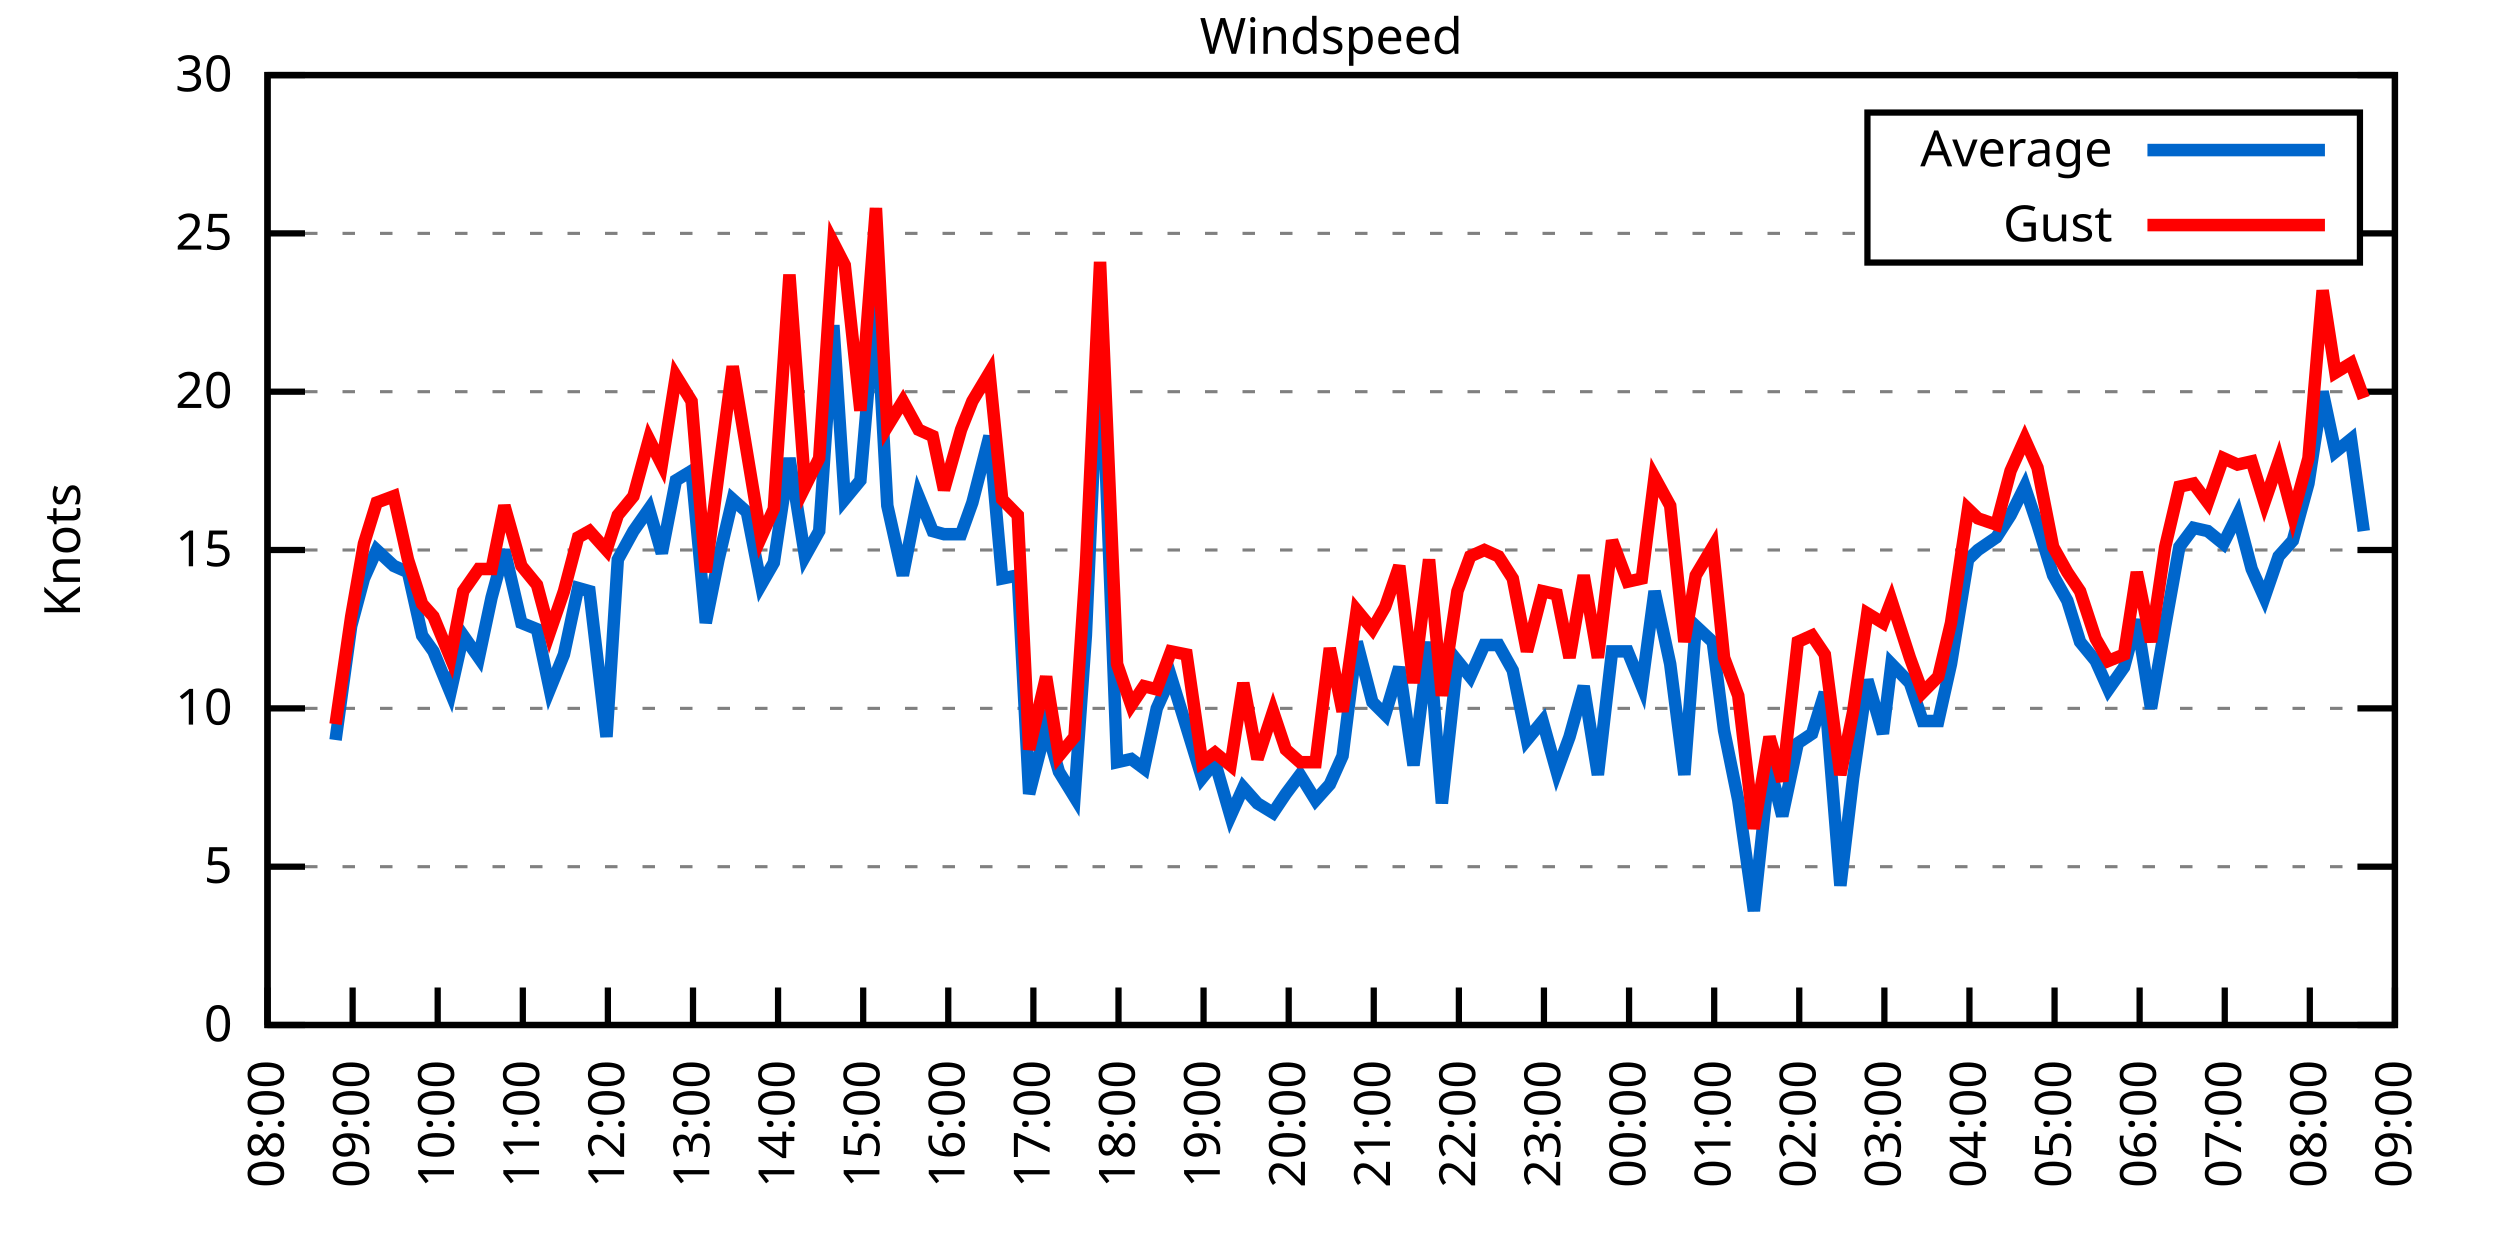
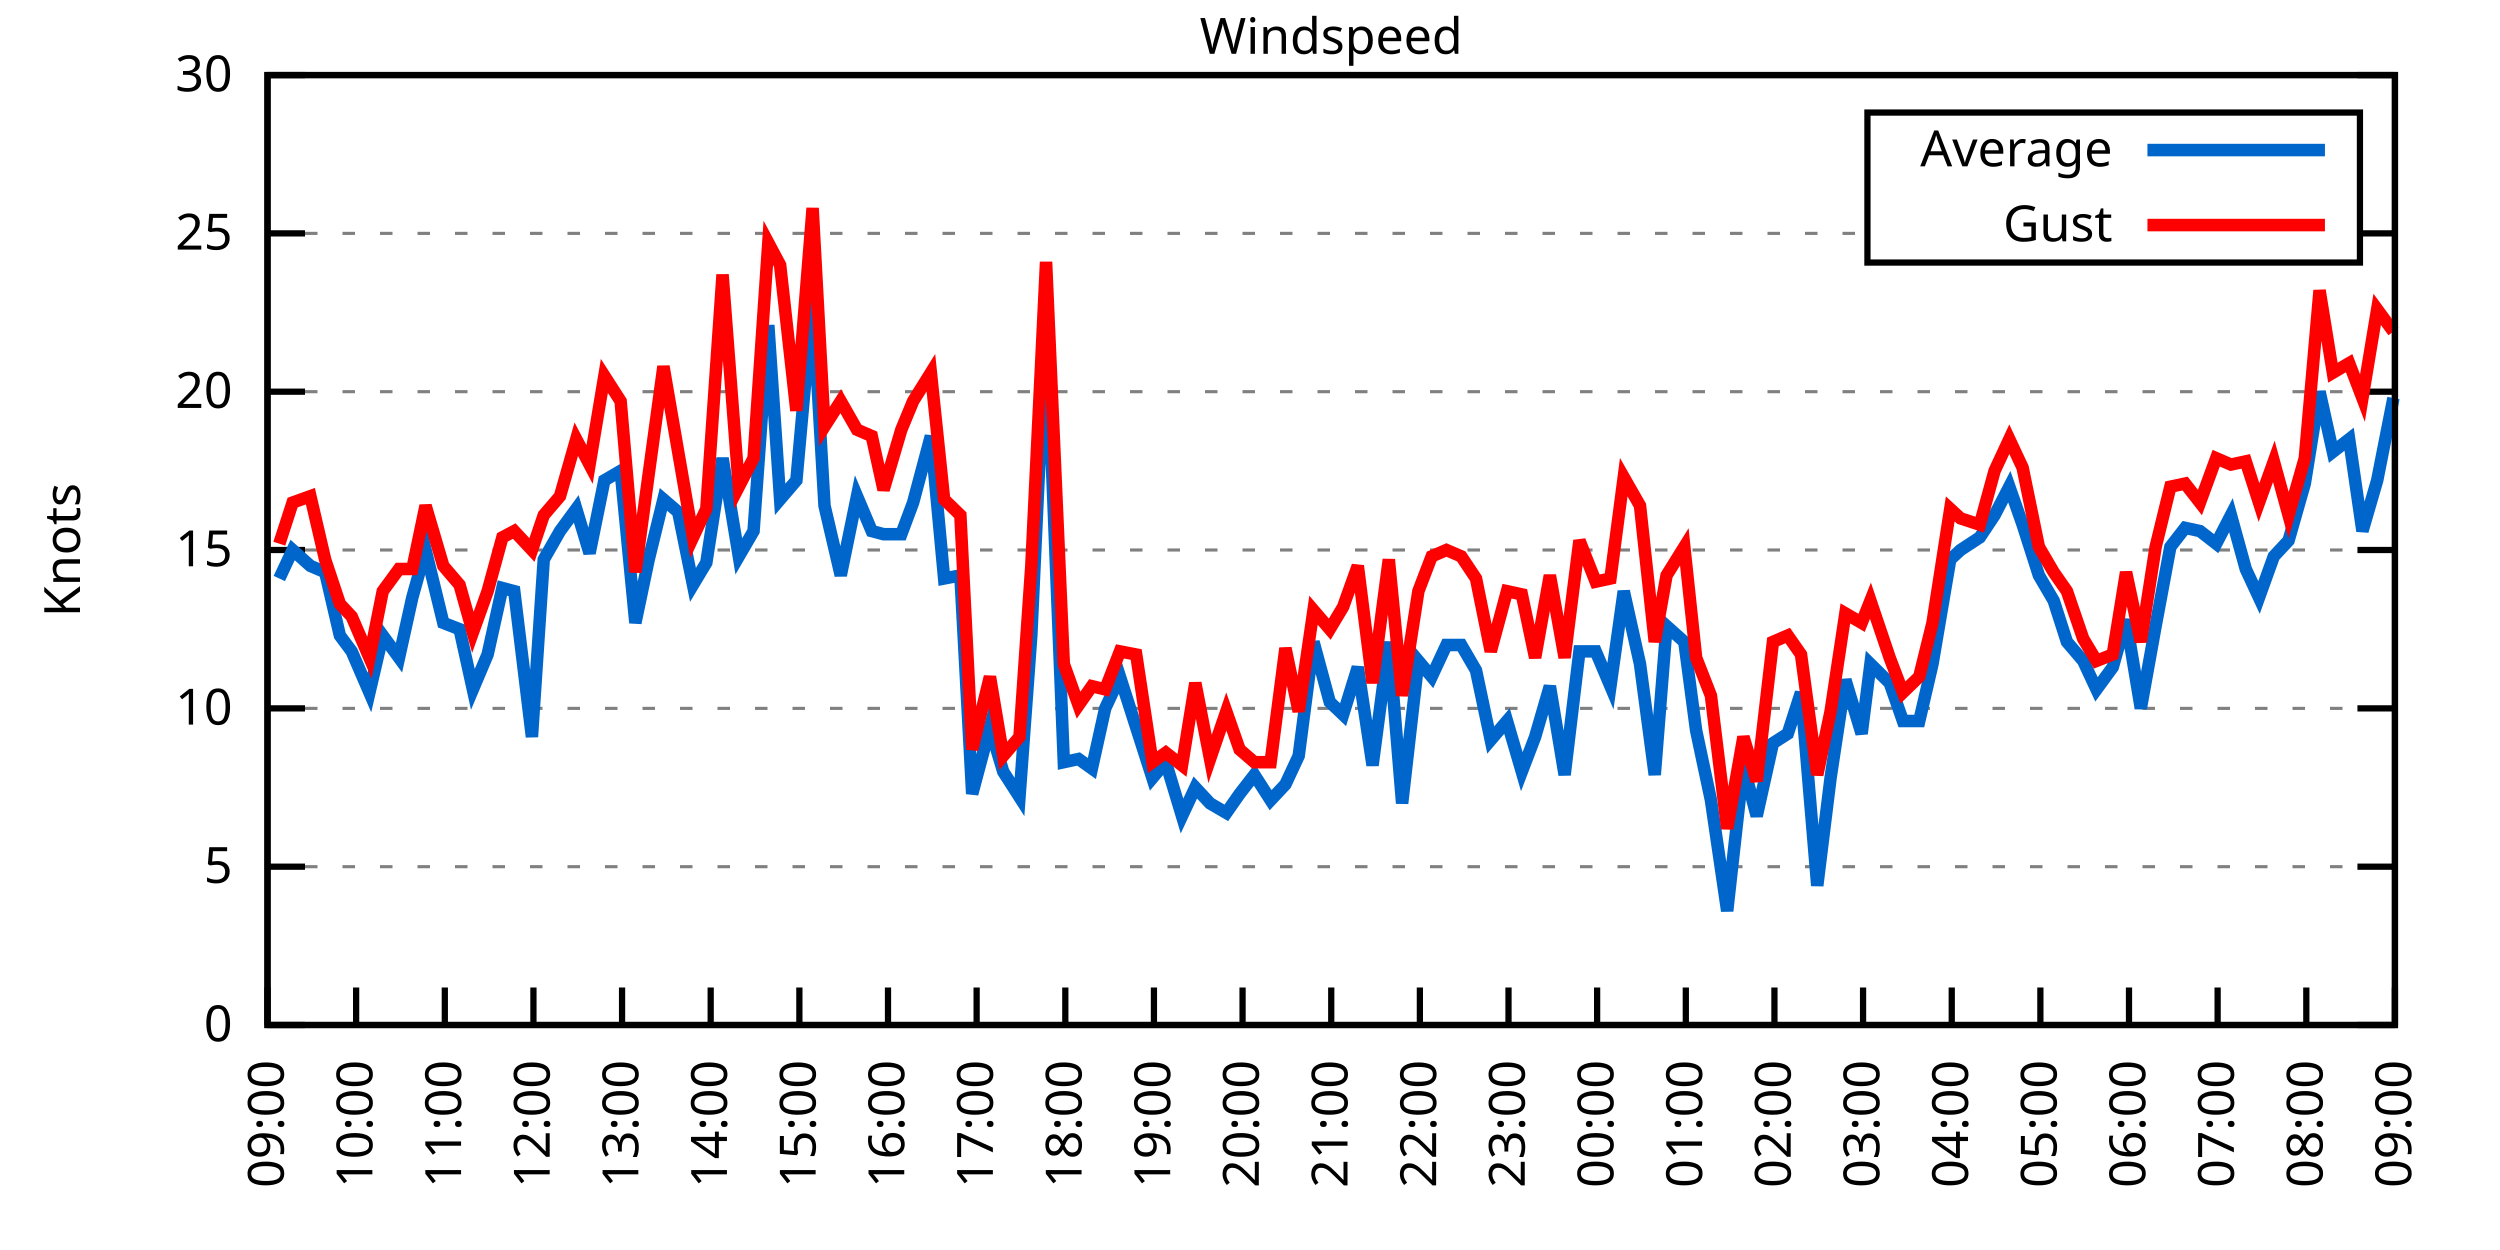
<svg xmlns="http://www.w3.org/2000/svg" xmlns:xlink="http://www.w3.org/1999/xlink" width="400" height="200" viewBox="0 0 400 200">
  <g id="gnuplot_canvas">
    <rect x="0" y="0" width="400" height="200" fill="none" />
    <defs>
      <circle id="gpDot" r="0.5" stroke-width="0.5" stroke="currentColor" />
      <path id="gpPt0" stroke-width="0.333" stroke="currentColor" d="M-1,0 h2 M0,-1 v2" />
      <path id="gpPt1" stroke-width="0.333" stroke="currentColor" d="M-1,-1 L1,1 M1,-1 L-1,1" />
      <path id="gpPt2" stroke-width="0.333" stroke="currentColor" d="M-1,0 L1,0 M0,-1 L0,1 M-1,-1 L1,1 M-1,1 L1,-1" />
      <rect id="gpPt3" stroke-width="0.333" stroke="currentColor" x="-1" y="-1" width="2" height="2" />
      <rect id="gpPt4" stroke-width="0.333" stroke="currentColor" fill="currentColor" x="-1" y="-1" width="2" height="2" />
      <circle id="gpPt5" stroke-width="0.333" stroke="currentColor" cx="0" cy="0" r="1" />
      <use xlink:href="#gpPt5" id="gpPt6" fill="currentColor" stroke="none" />
      <path id="gpPt7" stroke-width="0.333" stroke="currentColor" d="M0,-1.33 L-1.33,0.67 L1.33,0.67 z" />
      <use xlink:href="#gpPt7" id="gpPt8" fill="currentColor" stroke="none" />
      <use xlink:href="#gpPt7" id="gpPt9" stroke="currentColor" transform="rotate(180)" />
      <use xlink:href="#gpPt9" id="gpPt10" fill="currentColor" stroke="none" />
      <use xlink:href="#gpPt3" id="gpPt11" stroke="currentColor" transform="rotate(45)" />
      <use xlink:href="#gpPt11" id="gpPt12" fill="currentColor" stroke="none" />
      <path id="gpPt13" stroke-width="0.333" stroke="currentColor" d="M0,1.330 L1.265,0.411 L0.782,-1.067 L-0.782,-1.076 L-1.265,0.411 z" />
      <use xlink:href="#gpPt13" id="gpPt14" fill="currentColor" stroke="none" />
      <filter id="textbox" filterUnits="objectBoundingBox" x="0" y="0" height="1" width="1">
        <feFlood flood-color="white" flood-opacity="1" result="bgnd" />
        <feComposite in="SourceGraphic" in2="bgnd" operator="atop" />
      </filter>
      <filter id="greybox" filterUnits="objectBoundingBox" x="0" y="0" height="1" width="1">
        <feFlood flood-color="lightgrey" flood-opacity="1" result="grey" />
        <feComposite in="SourceGraphic" in2="grey" operator="atop" />
      </filter>
    </defs>
    <g fill="none" color="white" stroke="currentColor" stroke-width="1.00" stroke-linecap="butt" stroke-linejoin="miter">
</g>
    <g fill="none" color="black" stroke="currentColor" stroke-width="1.00" stroke-linecap="butt" stroke-linejoin="miter">
      <g stroke="none" shape-rendering="crispEdges">
        <polygon fill="rgb(255, 255, 255)" points="42.80,164.00 383.18,164.00 383.18,12.02 42.80,12.02 " />
      </g>
    </g>
    <g fill="none" color="black" stroke="currentColor" stroke-width="1.00" stroke-linecap="butt" stroke-linejoin="miter">
</g>
    <g fill="none" color="black" stroke="black" stroke-width="0.50" stroke-linecap="butt" stroke-linejoin="miter">
</g>
    <g fill="none" color="gray" stroke="currentColor" stroke-width="0.50" stroke-linecap="butt" stroke-linejoin="miter">
      <path stroke="gray" stroke-dasharray="2,4" class="gridline" d="M42.80,164.00 L383.19,164.00  " />
    </g>
    <g fill="none" color="gray" stroke="gray" stroke-width="1.00" stroke-linecap="butt" stroke-linejoin="miter">
</g>
    <g fill="none" color="black" stroke="currentColor" stroke-width="1.00" stroke-linecap="butt" stroke-linejoin="miter">
      <path stroke="black" d="M42.80,164.00 L48.80,164.00 M383.19,164.00 L377.19,164.00  " />
      <g transform="translate(37.20,166.60)" stroke="none" fill="black" font-family="Sans" font-size="8.00" text-anchor="end">
        <text>
          <tspan font-family="Sans"> 0</tspan>
        </text>
      </g>
    </g>
    <g fill="none" color="black" stroke="currentColor" stroke-width="1.00" stroke-linecap="butt" stroke-linejoin="miter">
</g>
    <g fill="none" color="black" stroke="black" stroke-width="0.50" stroke-linecap="butt" stroke-linejoin="miter">
</g>
    <g fill="none" color="gray" stroke="currentColor" stroke-width="0.50" stroke-linecap="butt" stroke-linejoin="miter">
      <path stroke="gray" stroke-dasharray="2,4" class="gridline" d="M42.80,138.67 L383.19,138.67  " />
    </g>
    <g fill="none" color="gray" stroke="gray" stroke-width="1.00" stroke-linecap="butt" stroke-linejoin="miter">
</g>
    <g fill="none" color="black" stroke="currentColor" stroke-width="1.00" stroke-linecap="butt" stroke-linejoin="miter">
      <path stroke="black" d="M42.80,138.67 L48.80,138.67 M383.19,138.67 L377.19,138.67  " />
      <g transform="translate(37.20,141.27)" stroke="none" fill="black" font-family="Sans" font-size="8.00" text-anchor="end">
        <text>
          <tspan font-family="Sans"> 5</tspan>
        </text>
      </g>
    </g>
    <g fill="none" color="black" stroke="currentColor" stroke-width="1.00" stroke-linecap="butt" stroke-linejoin="miter">
</g>
    <g fill="none" color="black" stroke="black" stroke-width="0.50" stroke-linecap="butt" stroke-linejoin="miter">
</g>
    <g fill="none" color="gray" stroke="currentColor" stroke-width="0.50" stroke-linecap="butt" stroke-linejoin="miter">
      <path stroke="gray" stroke-dasharray="2,4" class="gridline" d="M42.80,113.34 L383.19,113.34  " />
    </g>
    <g fill="none" color="gray" stroke="gray" stroke-width="1.00" stroke-linecap="butt" stroke-linejoin="miter">
</g>
    <g fill="none" color="black" stroke="currentColor" stroke-width="1.00" stroke-linecap="butt" stroke-linejoin="miter">
      <path stroke="black" d="M42.80,113.34 L48.80,113.34 M383.19,113.34 L377.19,113.34  " />
      <g transform="translate(37.20,115.94)" stroke="none" fill="black" font-family="Sans" font-size="8.00" text-anchor="end">
        <text>
          <tspan font-family="Sans"> 10</tspan>
        </text>
      </g>
    </g>
    <g fill="none" color="black" stroke="currentColor" stroke-width="1.00" stroke-linecap="butt" stroke-linejoin="miter">
</g>
    <g fill="none" color="black" stroke="black" stroke-width="0.50" stroke-linecap="butt" stroke-linejoin="miter">
</g>
    <g fill="none" color="gray" stroke="currentColor" stroke-width="0.50" stroke-linecap="butt" stroke-linejoin="miter">
      <path stroke="gray" stroke-dasharray="2,4" class="gridline" d="M42.80,88.00 L383.19,88.00  " />
    </g>
    <g fill="none" color="gray" stroke="gray" stroke-width="1.00" stroke-linecap="butt" stroke-linejoin="miter">
</g>
    <g fill="none" color="black" stroke="currentColor" stroke-width="1.00" stroke-linecap="butt" stroke-linejoin="miter">
      <path stroke="black" d="M42.80,88.00 L48.80,88.00 M383.19,88.00 L377.19,88.00  " />
      <g transform="translate(37.20,90.60)" stroke="none" fill="black" font-family="Sans" font-size="8.00" text-anchor="end">
        <text>
          <tspan font-family="Sans"> 15</tspan>
        </text>
      </g>
    </g>
    <g fill="none" color="black" stroke="currentColor" stroke-width="1.00" stroke-linecap="butt" stroke-linejoin="miter">
</g>
    <g fill="none" color="black" stroke="black" stroke-width="0.50" stroke-linecap="butt" stroke-linejoin="miter">
</g>
    <g fill="none" color="gray" stroke="currentColor" stroke-width="0.50" stroke-linecap="butt" stroke-linejoin="miter">
      <path stroke="gray" stroke-dasharray="2,4" class="gridline" d="M42.80,62.67 L383.19,62.67  " />
    </g>
    <g fill="none" color="gray" stroke="gray" stroke-width="1.00" stroke-linecap="butt" stroke-linejoin="miter">
</g>
    <g fill="none" color="black" stroke="currentColor" stroke-width="1.00" stroke-linecap="butt" stroke-linejoin="miter">
      <path stroke="black" d="M42.80,62.67 L48.80,62.67 M383.19,62.67 L377.19,62.67  " />
      <g transform="translate(37.20,65.27)" stroke="none" fill="black" font-family="Sans" font-size="8.00" text-anchor="end">
        <text>
          <tspan font-family="Sans"> 20</tspan>
        </text>
      </g>
    </g>
    <g fill="none" color="black" stroke="currentColor" stroke-width="1.00" stroke-linecap="butt" stroke-linejoin="miter">
</g>
    <g fill="none" color="black" stroke="black" stroke-width="0.50" stroke-linecap="butt" stroke-linejoin="miter">
</g>
    <g fill="none" color="gray" stroke="currentColor" stroke-width="0.50" stroke-linecap="butt" stroke-linejoin="miter">
      <path stroke="gray" stroke-dasharray="2,4" class="gridline" d="M42.80,37.34 L298.79,37.34 M377.59,37.34 L383.19,37.34  " />
    </g>
    <g fill="none" color="gray" stroke="gray" stroke-width="1.00" stroke-linecap="butt" stroke-linejoin="miter">
</g>
    <g fill="none" color="black" stroke="currentColor" stroke-width="1.00" stroke-linecap="butt" stroke-linejoin="miter">
      <path stroke="black" d="M42.80,37.34 L48.80,37.34 M383.19,37.34 L377.19,37.34  " />
      <g transform="translate(37.20,39.94)" stroke="none" fill="black" font-family="Sans" font-size="8.00" text-anchor="end">
        <text>
          <tspan font-family="Sans"> 25</tspan>
        </text>
      </g>
    </g>
    <g fill="none" color="black" stroke="currentColor" stroke-width="1.00" stroke-linecap="butt" stroke-linejoin="miter">
</g>
    <g fill="none" color="black" stroke="black" stroke-width="0.50" stroke-linecap="butt" stroke-linejoin="miter">
</g>
    <g fill="none" color="gray" stroke="currentColor" stroke-width="0.50" stroke-linecap="butt" stroke-linejoin="miter">
      <path stroke="gray" stroke-dasharray="2,4" class="gridline" d="M42.80,12.01 L383.19,12.01  " />
    </g>
    <g fill="none" color="gray" stroke="gray" stroke-width="1.00" stroke-linecap="butt" stroke-linejoin="miter">
</g>
    <g fill="none" color="black" stroke="currentColor" stroke-width="1.00" stroke-linecap="butt" stroke-linejoin="miter">
      <path stroke="black" d="M42.80,12.01 L48.80,12.01 M383.19,12.01 L377.19,12.01  " />
      <g transform="translate(37.20,14.61)" stroke="none" fill="black" font-family="Sans" font-size="8.00" text-anchor="end">
        <text>
          <tspan font-family="Sans"> 30</tspan>
        </text>
      </g>
    </g>
    <g fill="none" color="black" stroke="currentColor" stroke-width="1.00" stroke-linecap="butt" stroke-linejoin="miter">
      <path stroke="black" d="M42.80,164.00 L42.80,158.00  " />
      <g transform="translate(45.40,169.60) rotate(270.00)" stroke="none" fill="black" font-family="Sans" font-size="8.00" text-anchor="end">
        <text>
-           <tspan font-family="Sans">08:00</tspan>
-         </text>
-       </g>
-     </g>
-     <g fill="none" color="black" stroke="currentColor" stroke-width="1.00" stroke-linecap="butt" stroke-linejoin="miter">
-       <path stroke="black" d="M56.42,164.00 L56.42,158.00  " />
-       <g transform="translate(59.02,169.60) rotate(270.00)" stroke="none" fill="black" font-family="Sans" font-size="8.00" text-anchor="end">
-         <text>
          <tspan font-family="Sans">09:00</tspan>
        </text>
      </g>
    </g>
    <g fill="none" color="black" stroke="currentColor" stroke-width="1.00" stroke-linecap="butt" stroke-linejoin="miter">
-       <path stroke="black" d="M70.03,164.00 L70.03,158.00  " />
-       <g transform="translate(72.63,169.60) rotate(270.00)" stroke="none" fill="black" font-family="Sans" font-size="8.00" text-anchor="end">
+       <path stroke="black" d="M56.98,164.00 L56.98,158.00  " />
+       <g transform="translate(59.58,169.60) rotate(270.00)" stroke="none" fill="black" font-family="Sans" font-size="8.00" text-anchor="end">
        <text>
          <tspan font-family="Sans">10:00</tspan>
        </text>
      </g>
    </g>
    <g fill="none" color="black" stroke="currentColor" stroke-width="1.00" stroke-linecap="butt" stroke-linejoin="miter">
-       <path stroke="black" d="M83.65,164.00 L83.65,158.00  " />
-       <g transform="translate(86.25,169.60) rotate(270.00)" stroke="none" fill="black" font-family="Sans" font-size="8.00" text-anchor="end">
+       <path stroke="black" d="M71.17,164.00 L71.17,158.00  " />
+       <g transform="translate(73.77,169.60) rotate(270.00)" stroke="none" fill="black" font-family="Sans" font-size="8.00" text-anchor="end">
        <text>
          <tspan font-family="Sans">11:00</tspan>
        </text>
      </g>
    </g>
    <g fill="none" color="black" stroke="currentColor" stroke-width="1.00" stroke-linecap="butt" stroke-linejoin="miter">
-       <path stroke="black" d="M97.26,164.00 L97.26,158.00  " />
-       <g transform="translate(99.86,169.60) rotate(270.00)" stroke="none" fill="black" font-family="Sans" font-size="8.00" text-anchor="end">
+       <path stroke="black" d="M85.35,164.00 L85.35,158.00  " />
+       <g transform="translate(87.95,169.60) rotate(270.00)" stroke="none" fill="black" font-family="Sans" font-size="8.00" text-anchor="end">
        <text>
          <tspan font-family="Sans">12:00</tspan>
        </text>
      </g>
    </g>
    <g fill="none" color="black" stroke="currentColor" stroke-width="1.00" stroke-linecap="butt" stroke-linejoin="miter">
-       <path stroke="black" d="M110.88,164.00 L110.88,158.00  " />
-       <g transform="translate(113.48,169.60) rotate(270.00)" stroke="none" fill="black" font-family="Sans" font-size="8.00" text-anchor="end">
+       <path stroke="black" d="M99.53,164.00 L99.53,158.00  " />
+       <g transform="translate(102.13,169.60) rotate(270.00)" stroke="none" fill="black" font-family="Sans" font-size="8.00" text-anchor="end">
        <text>
          <tspan font-family="Sans">13:00</tspan>
        </text>
      </g>
    </g>
    <g fill="none" color="black" stroke="currentColor" stroke-width="1.00" stroke-linecap="butt" stroke-linejoin="miter">
-       <path stroke="black" d="M124.49,164.00 L124.49,158.00  " />
-       <g transform="translate(127.09,169.60) rotate(270.00)" stroke="none" fill="black" font-family="Sans" font-size="8.00" text-anchor="end">
+       <path stroke="black" d="M113.71,164.00 L113.71,158.00  " />
+       <g transform="translate(116.31,169.60) rotate(270.00)" stroke="none" fill="black" font-family="Sans" font-size="8.00" text-anchor="end">
        <text>
          <tspan font-family="Sans">14:00</tspan>
        </text>
      </g>
    </g>
    <g fill="none" color="black" stroke="currentColor" stroke-width="1.00" stroke-linecap="butt" stroke-linejoin="miter">
-       <path stroke="black" d="M138.11,164.00 L138.11,158.00  " />
-       <g transform="translate(140.71,169.60) rotate(270.00)" stroke="none" fill="black" font-family="Sans" font-size="8.00" text-anchor="end">
+       <path stroke="black" d="M127.90,164.00 L127.90,158.00  " />
+       <g transform="translate(130.50,169.60) rotate(270.00)" stroke="none" fill="black" font-family="Sans" font-size="8.00" text-anchor="end">
        <text>
          <tspan font-family="Sans">15:00</tspan>
        </text>
      </g>
    </g>
    <g fill="none" color="black" stroke="currentColor" stroke-width="1.00" stroke-linecap="butt" stroke-linejoin="miter">
-       <path stroke="black" d="M151.72,164.00 L151.72,158.00  " />
-       <g transform="translate(154.32,169.60) rotate(270.00)" stroke="none" fill="black" font-family="Sans" font-size="8.00" text-anchor="end">
+       <path stroke="black" d="M142.08,164.00 L142.08,158.00  " />
+       <g transform="translate(144.68,169.60) rotate(270.00)" stroke="none" fill="black" font-family="Sans" font-size="8.00" text-anchor="end">
        <text>
          <tspan font-family="Sans">16:00</tspan>
        </text>
      </g>
    </g>
    <g fill="none" color="black" stroke="currentColor" stroke-width="1.00" stroke-linecap="butt" stroke-linejoin="miter">
-       <path stroke="black" d="M165.34,164.00 L165.34,158.00  " />
-       <g transform="translate(167.94,169.60) rotate(270.00)" stroke="none" fill="black" font-family="Sans" font-size="8.00" text-anchor="end">
+       <path stroke="black" d="M156.26,164.00 L156.26,158.00  " />
+       <g transform="translate(158.86,169.60) rotate(270.00)" stroke="none" fill="black" font-family="Sans" font-size="8.00" text-anchor="end">
        <text>
          <tspan font-family="Sans">17:00</tspan>
        </text>
      </g>
    </g>
    <g fill="none" color="black" stroke="currentColor" stroke-width="1.00" stroke-linecap="butt" stroke-linejoin="miter">
-       <path stroke="black" d="M178.96,164.00 L178.96,158.00  " />
-       <g transform="translate(181.56,169.60) rotate(270.00)" stroke="none" fill="black" font-family="Sans" font-size="8.00" text-anchor="end">
+       <path stroke="black" d="M170.45,164.00 L170.45,158.00  " />
+       <g transform="translate(173.05,169.60) rotate(270.00)" stroke="none" fill="black" font-family="Sans" font-size="8.00" text-anchor="end">
        <text>
          <tspan font-family="Sans">18:00</tspan>
        </text>
      </g>
    </g>
    <g fill="none" color="black" stroke="currentColor" stroke-width="1.00" stroke-linecap="butt" stroke-linejoin="miter">
-       <path stroke="black" d="M192.57,164.00 L192.57,158.00  " />
-       <g transform="translate(195.17,169.60) rotate(270.00)" stroke="none" fill="black" font-family="Sans" font-size="8.00" text-anchor="end">
+       <path stroke="black" d="M184.63,164.00 L184.63,158.00  " />
+       <g transform="translate(187.23,169.60) rotate(270.00)" stroke="none" fill="black" font-family="Sans" font-size="8.00" text-anchor="end">
        <text>
          <tspan font-family="Sans">19:00</tspan>
        </text>
      </g>
    </g>
    <g fill="none" color="black" stroke="currentColor" stroke-width="1.00" stroke-linecap="butt" stroke-linejoin="miter">
-       <path stroke="black" d="M206.19,164.00 L206.19,158.00  " />
-       <g transform="translate(208.79,169.60) rotate(270.00)" stroke="none" fill="black" font-family="Sans" font-size="8.00" text-anchor="end">
+       <path stroke="black" d="M198.81,164.00 L198.81,158.00  " />
+       <g transform="translate(201.41,169.60) rotate(270.00)" stroke="none" fill="black" font-family="Sans" font-size="8.00" text-anchor="end">
        <text>
          <tspan font-family="Sans">20:00</tspan>
        </text>
      </g>
    </g>
    <g fill="none" color="black" stroke="currentColor" stroke-width="1.00" stroke-linecap="butt" stroke-linejoin="miter">
-       <path stroke="black" d="M219.80,164.00 L219.80,158.00  " />
-       <g transform="translate(222.40,169.60) rotate(270.00)" stroke="none" fill="black" font-family="Sans" font-size="8.00" text-anchor="end">
+       <path stroke="black" d="M213.00,164.00 L213.00,158.00  " />
+       <g transform="translate(215.60,169.60) rotate(270.00)" stroke="none" fill="black" font-family="Sans" font-size="8.00" text-anchor="end">
        <text>
          <tspan font-family="Sans">21:00</tspan>
        </text>
      </g>
    </g>
    <g fill="none" color="black" stroke="currentColor" stroke-width="1.00" stroke-linecap="butt" stroke-linejoin="miter">
-       <path stroke="black" d="M233.42,164.00 L233.42,158.00  " />
-       <g transform="translate(236.02,169.60) rotate(270.00)" stroke="none" fill="black" font-family="Sans" font-size="8.00" text-anchor="end">
+       <path stroke="black" d="M227.18,164.00 L227.18,158.00  " />
+       <g transform="translate(229.78,169.60) rotate(270.00)" stroke="none" fill="black" font-family="Sans" font-size="8.00" text-anchor="end">
        <text>
          <tspan font-family="Sans">22:00</tspan>
        </text>
      </g>
    </g>
    <g fill="none" color="black" stroke="currentColor" stroke-width="1.00" stroke-linecap="butt" stroke-linejoin="miter">
-       <path stroke="black" d="M247.03,164.00 L247.03,158.00  " />
-       <g transform="translate(249.63,169.60) rotate(270.00)" stroke="none" fill="black" font-family="Sans" font-size="8.00" text-anchor="end">
+       <path stroke="black" d="M241.36,164.00 L241.36,158.00  " />
+       <g transform="translate(243.96,169.60) rotate(270.00)" stroke="none" fill="black" font-family="Sans" font-size="8.00" text-anchor="end">
        <text>
          <tspan font-family="Sans">23:00</tspan>
        </text>
      </g>
    </g>
    <g fill="none" color="black" stroke="currentColor" stroke-width="1.00" stroke-linecap="butt" stroke-linejoin="miter">
-       <path stroke="black" d="M260.65,164.00 L260.65,158.00  " />
-       <g transform="translate(263.25,169.60) rotate(270.00)" stroke="none" fill="black" font-family="Sans" font-size="8.00" text-anchor="end">
+       <path stroke="black" d="M255.54,164.00 L255.54,158.00  " />
+       <g transform="translate(258.14,169.60) rotate(270.00)" stroke="none" fill="black" font-family="Sans" font-size="8.00" text-anchor="end">
        <text>
          <tspan font-family="Sans">00:00</tspan>
        </text>
      </g>
    </g>
    <g fill="none" color="black" stroke="currentColor" stroke-width="1.00" stroke-linecap="butt" stroke-linejoin="miter">
-       <path stroke="black" d="M274.27,164.00 L274.27,158.00  " />
-       <g transform="translate(276.87,169.60) rotate(270.00)" stroke="none" fill="black" font-family="Sans" font-size="8.00" text-anchor="end">
+       <path stroke="black" d="M269.73,164.00 L269.73,158.00  " />
+       <g transform="translate(272.33,169.60) rotate(270.00)" stroke="none" fill="black" font-family="Sans" font-size="8.00" text-anchor="end">
        <text>
          <tspan font-family="Sans">01:00</tspan>
        </text>
      </g>
    </g>
    <g fill="none" color="black" stroke="currentColor" stroke-width="1.00" stroke-linecap="butt" stroke-linejoin="miter">
-       <path stroke="black" d="M287.88,164.00 L287.88,158.00  " />
-       <g transform="translate(290.48,169.60) rotate(270.00)" stroke="none" fill="black" font-family="Sans" font-size="8.00" text-anchor="end">
+       <path stroke="black" d="M283.91,164.00 L283.91,158.00  " />
+       <g transform="translate(286.51,169.60) rotate(270.00)" stroke="none" fill="black" font-family="Sans" font-size="8.00" text-anchor="end">
        <text>
          <tspan font-family="Sans">02:00</tspan>
        </text>
      </g>
    </g>
    <g fill="none" color="black" stroke="currentColor" stroke-width="1.00" stroke-linecap="butt" stroke-linejoin="miter">
-       <path stroke="black" d="M301.50,164.00 L301.50,158.00  " />
-       <g transform="translate(304.10,169.60) rotate(270.00)" stroke="none" fill="black" font-family="Sans" font-size="8.00" text-anchor="end">
+       <path stroke="black" d="M298.09,164.00 L298.09,158.00  " />
+       <g transform="translate(300.69,169.60) rotate(270.00)" stroke="none" fill="black" font-family="Sans" font-size="8.00" text-anchor="end">
        <text>
          <tspan font-family="Sans">03:00</tspan>
        </text>
      </g>
    </g>
    <g fill="none" color="black" stroke="currentColor" stroke-width="1.00" stroke-linecap="butt" stroke-linejoin="miter">
-       <path stroke="black" d="M315.11,164.00 L315.11,158.00  " />
-       <g transform="translate(317.71,169.60) rotate(270.00)" stroke="none" fill="black" font-family="Sans" font-size="8.00" text-anchor="end">
+       <path stroke="black" d="M312.28,164.00 L312.28,158.00  " />
+       <g transform="translate(314.88,169.60) rotate(270.00)" stroke="none" fill="black" font-family="Sans" font-size="8.00" text-anchor="end">
        <text>
          <tspan font-family="Sans">04:00</tspan>
        </text>
      </g>
    </g>
    <g fill="none" color="black" stroke="currentColor" stroke-width="1.00" stroke-linecap="butt" stroke-linejoin="miter">
-       <path stroke="black" d="M328.73,164.00 L328.73,158.00  " />
-       <g transform="translate(331.33,169.60) rotate(270.00)" stroke="none" fill="black" font-family="Sans" font-size="8.00" text-anchor="end">
+       <path stroke="black" d="M326.46,164.00 L326.46,158.00  " />
+       <g transform="translate(329.06,169.60) rotate(270.00)" stroke="none" fill="black" font-family="Sans" font-size="8.00" text-anchor="end">
        <text>
          <tspan font-family="Sans">05:00</tspan>
        </text>
      </g>
    </g>
    <g fill="none" color="black" stroke="currentColor" stroke-width="1.00" stroke-linecap="butt" stroke-linejoin="miter">
-       <path stroke="black" d="M342.34,164.00 L342.34,158.00  " />
-       <g transform="translate(344.94,169.60) rotate(270.00)" stroke="none" fill="black" font-family="Sans" font-size="8.00" text-anchor="end">
+       <path stroke="black" d="M340.64,164.00 L340.64,158.00  " />
+       <g transform="translate(343.24,169.60) rotate(270.00)" stroke="none" fill="black" font-family="Sans" font-size="8.00" text-anchor="end">
        <text>
          <tspan font-family="Sans">06:00</tspan>
        </text>
      </g>
    </g>
    <g fill="none" color="black" stroke="currentColor" stroke-width="1.00" stroke-linecap="butt" stroke-linejoin="miter">
-       <path stroke="black" d="M355.96,164.00 L355.96,158.00  " />
-       <g transform="translate(358.56,169.60) rotate(270.00)" stroke="none" fill="black" font-family="Sans" font-size="8.00" text-anchor="end">
+       <path stroke="black" d="M354.82,164.00 L354.82,158.00  " />
+       <g transform="translate(357.42,169.60) rotate(270.00)" stroke="none" fill="black" font-family="Sans" font-size="8.00" text-anchor="end">
        <text>
          <tspan font-family="Sans">07:00</tspan>
        </text>
      </g>
    </g>
    <g fill="none" color="black" stroke="currentColor" stroke-width="1.00" stroke-linecap="butt" stroke-linejoin="miter">
-       <path stroke="black" d="M369.57,164.00 L369.57,158.00  " />
-       <g transform="translate(372.17,169.60) rotate(270.00)" stroke="none" fill="black" font-family="Sans" font-size="8.00" text-anchor="end">
+       <path stroke="black" d="M369.01,164.00 L369.01,158.00  " />
+       <g transform="translate(371.61,169.60) rotate(270.00)" stroke="none" fill="black" font-family="Sans" font-size="8.00" text-anchor="end">
        <text>
          <tspan font-family="Sans">08:00</tspan>
        </text>
      </g>
    </g>
    <g fill="none" color="black" stroke="currentColor" stroke-width="1.00" stroke-linecap="butt" stroke-linejoin="miter">
      <path stroke="black" d="M383.19,164.00 L383.19,158.00  " />
      <g transform="translate(385.79,169.60) rotate(270.00)" stroke="none" fill="black" font-family="Sans" font-size="8.00" text-anchor="end">
        <text>
          <tspan font-family="Sans">09:00</tspan>
        </text>
      </g>
    </g>
    <g fill="none" color="black" stroke="currentColor" stroke-width="1.00" stroke-linecap="butt" stroke-linejoin="miter">
</g>
    <g fill="none" color="black" stroke="currentColor" stroke-width="1.00" stroke-linecap="butt" stroke-linejoin="miter">
      <path stroke="black" d="M42.80,12.01 L42.80,164.00 L383.19,164.00 L383.19,12.01 L42.80,12.01 Z  " />
    </g>
    <g fill="none" color="black" stroke="currentColor" stroke-width="1.00" stroke-linecap="butt" stroke-linejoin="miter">
</g>
    <g fill="none" color="black" stroke="currentColor" stroke-width="1.00" stroke-linecap="butt" stroke-linejoin="miter">
      <path stroke="black" d="M298.79,42.01 L298.79,18.01 L377.59,18.01 L377.59,42.01 L298.79,42.01 Z  " />
    </g>
    <g id="Windspeed_plot_1">
      <g fill="none" color="white" stroke="black" stroke-width="2.00" stroke-linecap="butt" stroke-linejoin="miter">
</g>
      <g fill="none" color="black" stroke="currentColor" stroke-width="2.00" stroke-linecap="butt" stroke-linejoin="miter">
        <g transform="translate(337.99,26.61)" stroke="none" fill="black" font-family="Sans" font-size="8.00" text-anchor="end">
          <text>
            <tspan font-family="Sans">Average</tspan>
          </text>
        </g>
      </g>
      <g fill="none" color="black" stroke="currentColor" stroke-width="2.00" stroke-linecap="butt" stroke-linejoin="miter">
-         <path stroke="rgb(  0, 102, 204)" d="M343.59,24.01 L371.99,24.01 M53.69,118.40 L56.19,100.16 L58.23,92.56 L60.27,88.00 L63.00,90.54 L65.27,91.55   L67.54,101.68 L69.35,104.22 L72.07,110.80 L74.12,101.68 L76.61,105.23 L78.65,95.60 L80.70,88.00 L83.42,99.66   L85.92,100.67 L87.96,110.30 L90.23,104.72 L92.50,94.08 L94.31,94.59 L97.04,117.90 L98.85,89.52 L101.35,84.97   L103.84,81.42 L105.89,88.51 L108.15,76.86 L110.65,75.34 L112.92,99.66 L114.96,89.52 L117.23,79.90 L119.50,81.93   L121.77,93.58 L123.81,90.03 L126.31,73.31 L128.81,89.02 L131.07,84.97 L133.34,52.03 L135.16,79.90 L137.66,76.86   L140.15,47.98 L141.97,80.91 L144.46,92.06 L146.96,79.39 L149.23,84.97 L151.04,85.47 L153.77,85.47 L155.58,80.41   L158.31,69.77 L160.35,92.56 L162.84,92.06 L164.66,127.02 L167.38,116.38 L169.43,123.47 L171.92,127.52 L173.74,101.68   L176.01,51.02 L178.73,121.95 L181.00,121.44 L183.04,122.96 L185.08,113.34 L187.35,108.27 L189.85,116.38 L192.34,124.48   L194.39,121.95 L196.88,130.56 L198.93,126.00 L201.19,128.54 L203.69,130.06 L205.73,127.02 L208.00,123.98 L210.50,128.03   L212.77,125.50 L214.81,120.94 L217.08,102.70 L219.58,112.32 L221.62,114.35 L223.89,106.75 L226.16,122.46 L228.65,102.70   L230.70,128.54 L233.19,105.74 L235.23,108.27 L237.50,103.20 L239.77,103.20 L242.04,107.26 L244.31,118.40 L246.81,115.36   L249.08,123.47 L251.12,117.90 L253.39,109.79 L255.66,123.98 L257.93,104.22 L260.42,104.22 L262.69,109.79 L264.73,94.59   L267.23,106.24 L269.50,123.98 L271.32,100.16 L274.04,102.70 L275.85,116.88 L278.12,128.03 L280.62,145.76 L283.12,122.46   L285.16,130.56 L287.65,118.91 L289.92,117.39 L291.97,110.80 L294.46,141.71 L296.50,124.48 L298.77,108.78 L301.27,117.39   L302.63,106.24 L305.58,109.28 L307.62,115.36 L310.12,115.36 L312.16,106.24 L314.89,89.52 L316.47,88.00 L319.42,85.98   L321.69,82.43 L323.96,77.87 L326.00,83.95 L328.50,92.06 L330.77,96.11 L332.81,102.70 L335.31,105.74 L337.35,110.30   L339.85,106.75 L341.89,99.15 L344.16,113.34 L346.43,100.16 L348.70,87.50 L350.97,84.46 L353.24,84.97 L355.73,86.99   L358.00,82.43 L360.27,91.04 L362.31,95.60 L364.58,89.02 L366.85,86.49 L369.35,77.37 L371.62,62.67 L373.66,72.30   L376.16,70.27 L378.20,84.97  " />
+         <path stroke="rgb(  0, 102, 204)" d="M343.59,24.01 L371.99,24.01 M44.69,92.56 L46.82,88.00 L49.66,90.54 L52.02,91.55 L54.38,101.68 L56.27,104.22   L59.11,110.80 L61.24,101.68 L63.84,105.23 L65.97,95.60 L68.09,88.00 L70.93,99.66 L73.53,100.67 L75.66,110.30   L78.02,104.72 L80.38,94.08 L82.28,94.59 L85.11,117.90 L87.00,89.52 L89.60,84.97 L92.20,81.42 L94.33,88.51   L96.70,76.86 L99.30,75.34 L101.66,99.66 L103.79,89.52 L106.15,79.90 L108.51,81.93 L110.88,93.58 L113.01,90.03   L115.61,73.31 L118.21,89.02 L120.57,84.97 L122.93,52.03 L124.82,79.90 L127.42,76.86 L130.02,47.98 L131.92,80.91   L134.52,92.06 L137.12,79.39 L139.48,84.97 L141.37,85.47 L144.21,85.47 L146.10,80.41 L148.94,69.77 L151.06,92.56   L153.66,92.06 L155.55,127.02 L158.39,116.38 L160.52,123.47 L163.12,127.52 L165.01,101.68 L167.37,51.02 L170.21,121.95   L172.57,121.44 L174.70,122.96 L176.83,113.34 L179.19,108.27 L181.79,116.38 L184.39,124.48 L186.52,121.95 L189.12,130.56   L191.25,126.00 L193.61,128.54 L196.21,130.06 L198.34,127.02 L200.70,123.98 L203.30,128.03 L205.67,125.50 L207.79,120.94   L210.16,102.70 L212.76,112.32 L214.89,114.35 L217.25,106.75 L219.61,122.46 L222.21,102.70 L224.34,128.54 L226.94,105.74   L229.07,108.27 L231.43,103.20 L233.80,103.20 L236.16,107.26 L238.52,118.40 L241.12,115.36 L243.49,123.47 L245.62,117.90   L247.98,109.79 L250.34,123.98 L252.71,104.22 L255.31,104.22 L257.67,109.79 L259.80,94.59 L262.40,106.24 L264.76,123.98   L266.65,100.16 L269.49,102.70 L271.38,116.88 L273.75,128.03 L276.35,145.76 L278.95,122.46 L281.07,130.56 L283.67,118.91   L286.04,117.39 L288.16,110.80 L290.76,141.71 L292.89,124.48 L295.26,108.78 L297.86,117.39 L299.27,106.24 L302.35,109.28   L304.47,115.36 L307.08,115.36 L309.20,106.24 L312.04,89.52 L313.69,88.00 L316.77,85.98 L319.13,82.43 L321.49,77.87   L323.62,83.95 L326.22,92.06 L328.59,96.11 L330.71,102.70 L333.31,105.74 L335.44,110.30 L338.04,106.75 L340.17,99.15   L342.53,113.34 L344.90,100.16 L347.26,87.50 L349.62,84.46 L351.99,84.97 L354.59,86.99 L356.95,82.43 L359.32,91.04   L361.44,95.60 L363.81,89.02 L366.17,86.49 L368.77,77.37 L371.13,62.67 L373.26,72.30 L375.86,70.27 L377.99,84.97   L380.35,76.86 L382.95,63.69  " />
      </g>
    </g>
    <g id="Windspeed_plot_2">
      <g fill="none" color="black" stroke="currentColor" stroke-width="2.00" stroke-linecap="butt" stroke-linejoin="miter">
        <g transform="translate(337.99,38.61)" stroke="none" fill="black" font-family="Sans" font-size="8.00" text-anchor="end">
          <text>
            <tspan font-family="Sans">Gust</tspan>
          </text>
        </g>
      </g>
      <g fill="none" color="black" stroke="currentColor" stroke-width="2.00" stroke-linecap="butt" stroke-linejoin="miter">
-         <path stroke="rgb(255,   0,   0)" d="M343.59,36.01 L371.99,36.01 M53.69,115.87 L56.19,98.64 L58.23,86.99 L60.27,80.41 L63.00,79.39 L65.27,89.52   L67.54,96.62 L69.35,98.64 L72.07,105.23 L74.12,94.59 L76.61,91.04 L78.65,91.04 L80.70,80.91 L83.42,90.54   L85.92,93.58 L87.96,101.18 L90.23,94.59 L92.50,85.98 L94.31,84.97 L97.04,88.00 L98.85,82.43 L101.35,79.39   L103.84,70.27 L105.89,74.33 L108.15,60.14 L110.65,64.19 L112.92,91.55 L114.96,75.85 L117.23,58.62 L119.50,72.30   L121.77,85.98 L123.81,81.42 L126.31,43.93 L128.81,77.87 L131.07,73.31 L133.34,38.86 L135.16,42.41 L137.66,65.71   L140.15,33.29 L141.97,68.25 L144.46,64.19 L146.96,68.75 L149.23,69.77 L151.04,78.38 L153.77,68.75 L155.58,64.19   L158.31,59.63 L160.35,79.90 L162.84,82.43 L164.66,119.92 L167.38,108.27 L169.43,120.94 L171.92,117.90 L173.74,90.54   L176.01,41.90 L178.73,106.24 L181.00,112.83 L183.04,109.79 L185.08,110.30 L187.35,104.22 L189.85,104.72 L192.34,121.95   L194.39,120.43 L196.88,122.46 L198.93,109.28 L201.19,121.44 L203.69,113.84 L205.73,119.92 L208.00,121.95 L210.50,121.95   L212.77,103.71 L214.81,113.84 L217.08,97.63 L219.58,100.67 L221.62,97.12 L223.89,90.54 L226.16,109.28 L228.65,89.52   L230.70,111.31 L233.19,94.59 L235.23,89.02 L237.50,88.00 L239.77,89.02 L242.04,92.56 L244.31,104.22 L246.81,94.59   L249.08,95.10 L251.12,105.23 L253.39,92.06 L255.66,105.23 L257.93,86.49 L260.42,93.07 L262.69,92.56 L264.73,76.35   L267.23,80.91 L269.50,102.70 L271.32,92.06 L274.04,87.50 L275.85,105.23 L278.12,111.31 L280.62,132.59 L283.12,117.90   L285.16,124.99 L287.65,102.70 L289.92,101.68 L291.97,104.72 L294.46,123.98 L296.50,113.84 L298.77,98.14 L301.27,99.66   L302.63,96.11 L305.58,105.23 L307.62,110.80 L310.12,108.27 L312.16,99.66 L314.89,81.42 L316.47,82.94 L319.42,83.95   L321.69,75.34 L323.96,70.27 L326.00,74.83 L328.50,87.50 L330.77,91.55 L332.81,94.59 L335.31,102.19 L337.35,105.74   L339.85,104.72 L341.89,91.55 L344.16,102.70 L346.43,87.50 L348.70,77.87 L350.97,77.37 L353.24,80.41 L355.73,73.31   L358.00,74.33 L360.27,73.82 L362.31,80.41 L364.58,73.82 L366.85,82.43 L369.35,73.31 L371.62,46.46 L373.66,59.63   L376.16,58.11 L378.20,63.69  " />
+         <path stroke="rgb(255,   0,   0)" d="M343.59,36.01 L371.99,36.01 M44.69,86.99 L46.82,80.41 L49.66,79.39 L52.02,89.52 L54.38,96.62 L56.27,98.64   L59.11,105.23 L61.24,94.59 L63.84,91.04 L65.97,91.04 L68.09,80.91 L70.93,90.54 L73.53,93.58 L75.66,101.18   L78.02,94.59 L80.38,85.98 L82.28,84.97 L85.11,88.00 L87.00,82.43 L89.60,79.39 L92.20,70.27 L94.33,74.33   L96.70,60.14 L99.30,64.19 L101.66,91.55 L103.79,75.85 L106.15,58.62 L108.51,72.30 L110.88,85.98 L113.01,81.42   L115.61,43.93 L118.21,77.87 L120.57,73.31 L122.93,38.86 L124.82,42.41 L127.42,65.71 L130.02,33.29 L131.92,68.25   L134.52,64.19 L137.12,68.75 L139.48,69.77 L141.37,78.38 L144.21,68.75 L146.10,64.19 L148.94,59.63 L151.06,79.90   L153.66,82.43 L155.55,119.92 L158.39,108.27 L160.52,120.94 L163.12,117.90 L165.01,90.54 L167.37,41.90 L170.21,106.24   L172.57,112.83 L174.70,109.79 L176.83,110.30 L179.19,104.22 L181.79,104.72 L184.39,121.95 L186.52,120.43 L189.12,122.46   L191.25,109.28 L193.61,121.44 L196.21,113.84 L198.34,119.92 L200.70,121.95 L203.30,121.95 L205.67,103.71 L207.79,113.84   L210.16,97.63 L212.76,100.67 L214.89,97.12 L217.25,90.54 L219.61,109.28 L222.21,89.52 L224.34,111.31 L226.94,94.59   L229.07,89.02 L231.43,88.00 L233.80,89.02 L236.16,92.56 L238.52,104.22 L241.12,94.59 L243.49,95.10 L245.62,105.23   L247.98,92.06 L250.34,105.23 L252.71,86.49 L255.31,93.07 L257.67,92.56 L259.80,76.35 L262.40,80.91 L264.76,102.70   L266.65,92.06 L269.49,87.50 L271.38,105.23 L273.75,111.31 L276.35,132.59 L278.95,117.90 L281.07,124.99 L283.67,102.70   L286.04,101.68 L288.16,104.72 L290.76,123.98 L292.89,113.84 L295.26,98.14 L297.86,99.66 L299.27,96.11 L302.35,105.23   L304.47,110.80 L307.08,108.27 L309.20,99.66 L312.04,81.42 L313.69,82.94 L316.77,83.95 L319.13,75.34 L321.49,70.27   L323.62,74.83 L326.22,87.50 L328.59,91.55 L330.71,94.59 L333.31,102.19 L335.44,105.74 L338.04,104.72 L340.17,91.55   L342.53,102.70 L344.90,87.50 L347.26,77.87 L349.62,77.37 L351.99,80.41 L354.59,73.31 L356.95,74.33 L359.32,73.82   L361.44,80.41 L363.81,73.82 L366.17,82.43 L368.77,73.31 L371.13,46.46 L373.26,59.63 L375.86,58.11 L377.99,63.69   L380.35,49.50 L382.95,53.05  " />
      </g>
    </g>
    <g fill="none" color="black" stroke="currentColor" stroke-width="2.00" stroke-linecap="butt" stroke-linejoin="miter">
</g>
    <g fill="none" color="black" stroke="black" stroke-width="1.00" stroke-linecap="butt" stroke-linejoin="miter">
</g>
    <g fill="none" color="black" stroke="currentColor" stroke-width="1.00" stroke-linecap="butt" stroke-linejoin="miter">
      <path stroke="black" d="M42.80,12.01 L42.80,164.00 L383.19,164.00 L383.19,12.01 L42.80,12.01 Z  " />
      <g transform="translate(12.80,88.01) rotate(270.00)" stroke="none" fill="black" font-family="Sans" font-size="8.00" text-anchor="middle">
        <text>
          <tspan font-family="Sans">Knots</tspan>
        </text>
      </g>
    </g>
    <g fill="none" color="black" stroke="currentColor" stroke-width="1.00" stroke-linecap="butt" stroke-linejoin="miter">
</g>
    <g fill="none" color="black" stroke="currentColor" stroke-width="1.00" stroke-linecap="butt" stroke-linejoin="miter">
      <g transform="translate(212.99,8.61)" stroke="none" fill="black" font-family="Sans" font-size="8.00" text-anchor="middle">
        <text>
          <tspan font-family="Sans">Windspeed</tspan>
        </text>
      </g>
    </g>
    <g fill="none" color="black" stroke="currentColor" stroke-width="1.00" stroke-linecap="butt" stroke-linejoin="miter">
</g>
  </g>
</svg>
